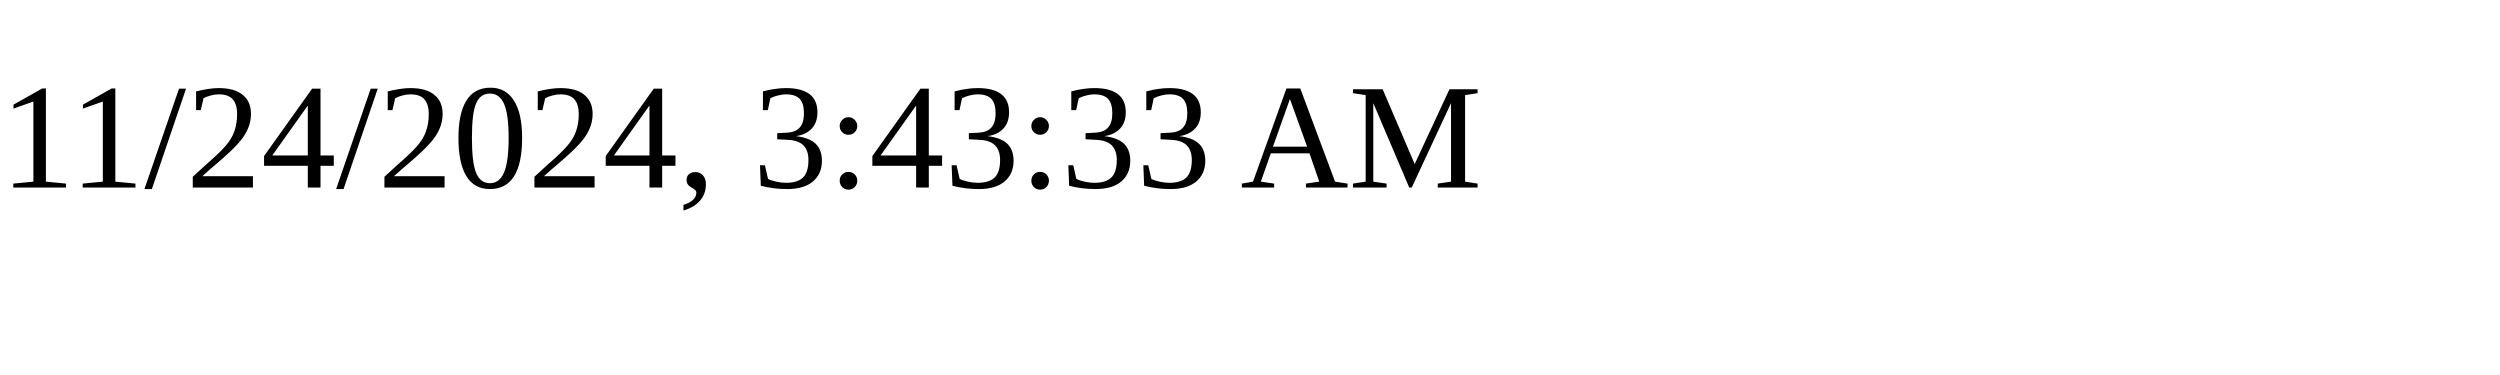
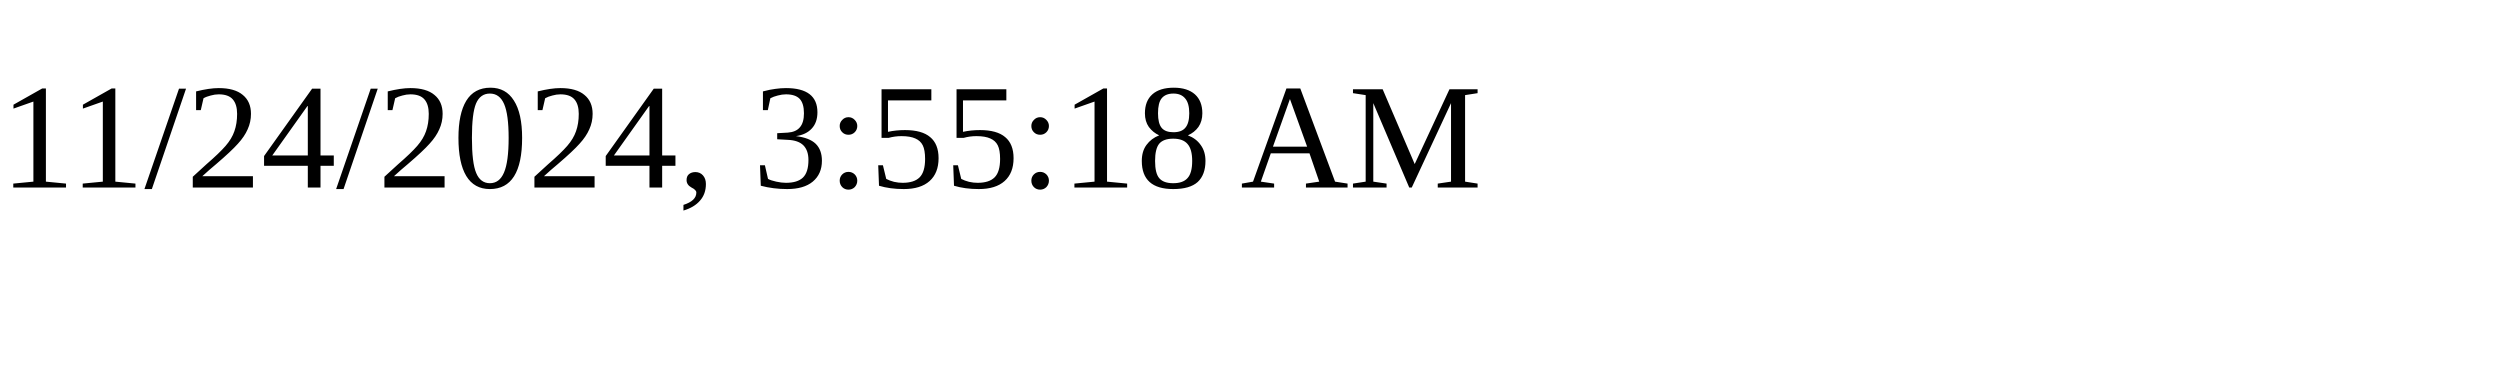
<svg xmlns="http://www.w3.org/2000/svg" height="30" width="200">
-   <text x="0" y="15">11/24/2024, 3:43:33 AM</text>
+   <text x="0" y="15">11/24/2024, 3:55:18 AM</text>
</svg>
